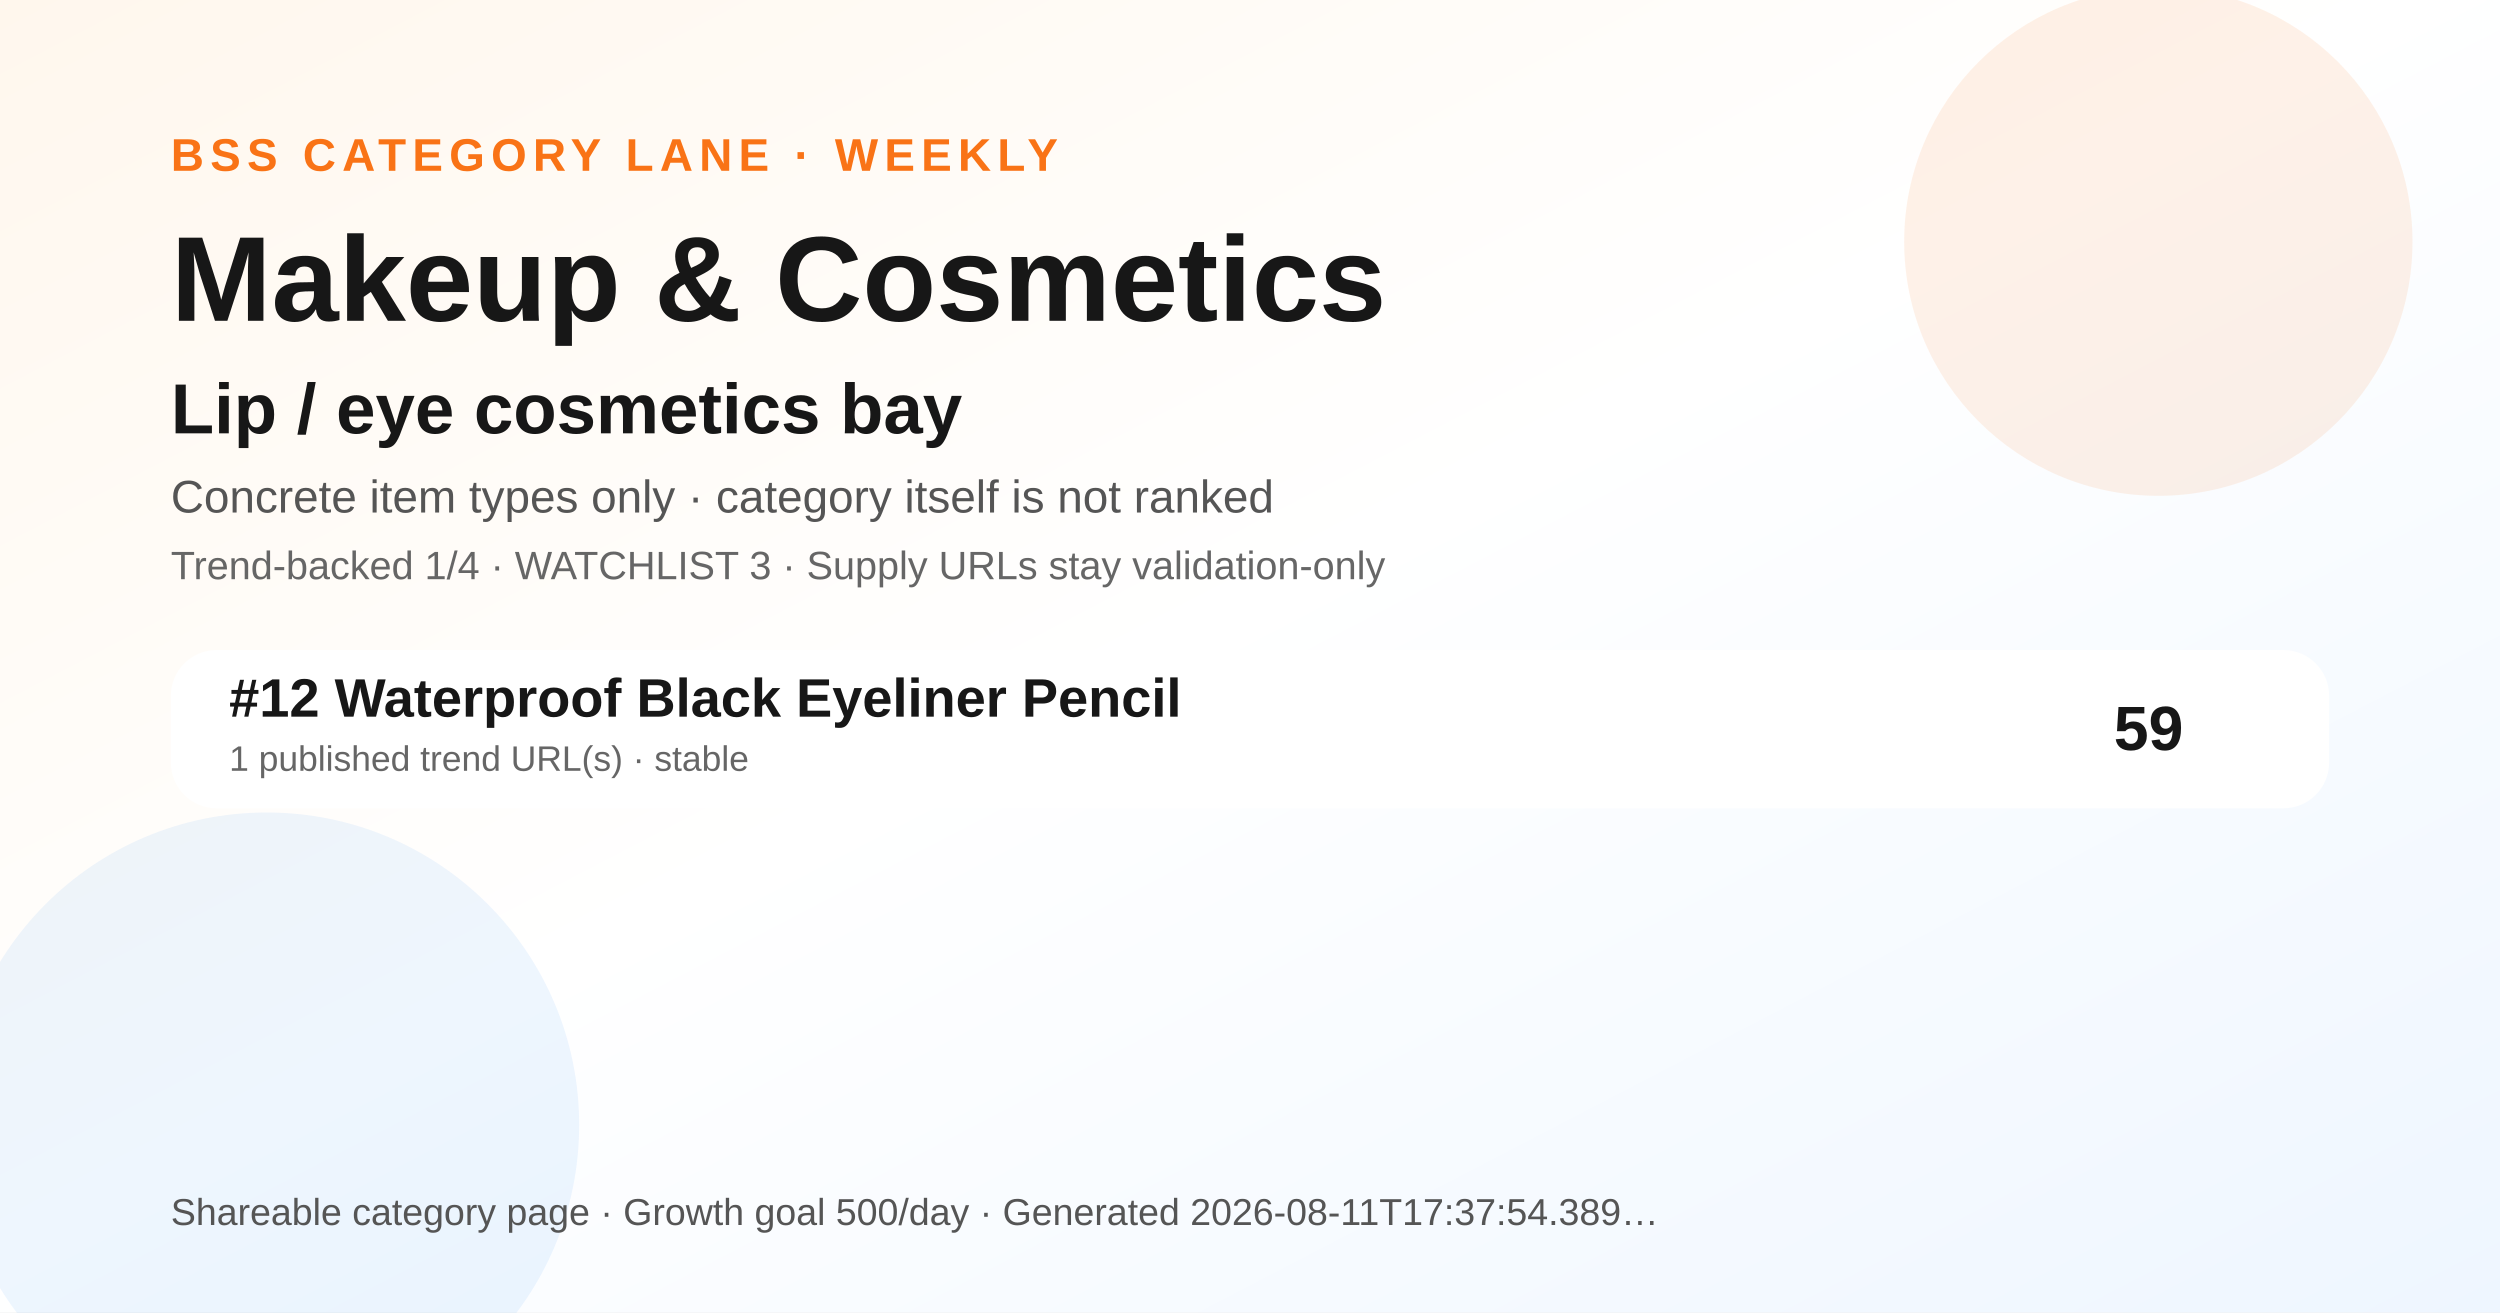
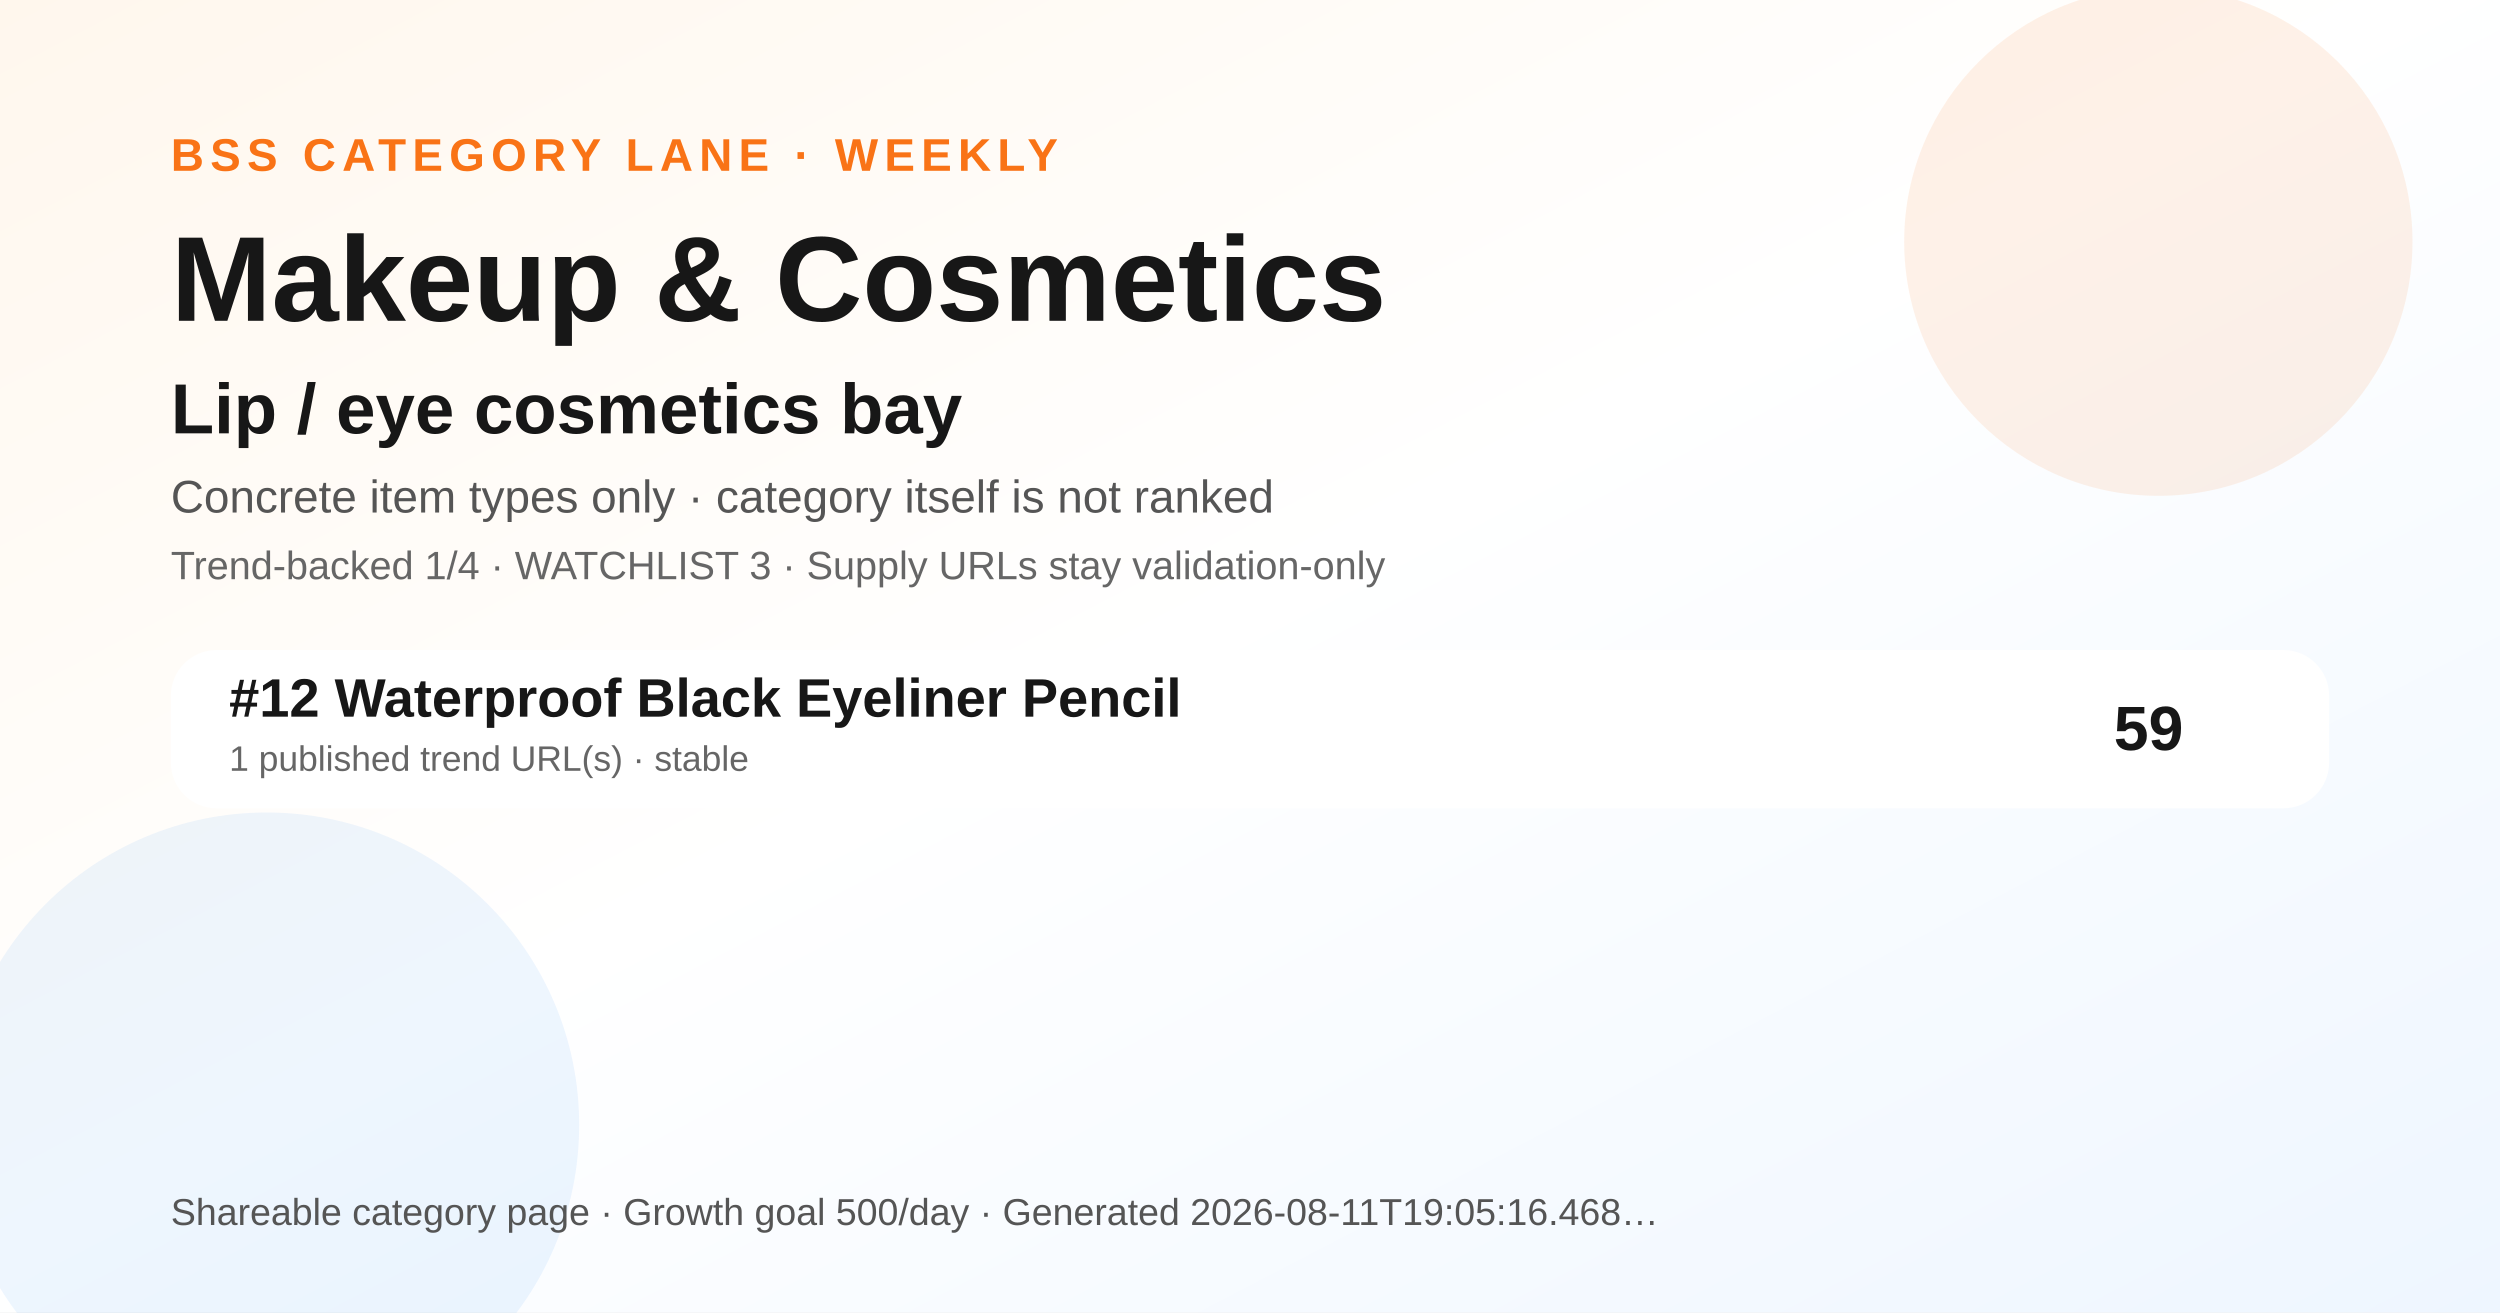
<svg xmlns="http://www.w3.org/2000/svg" width="1200" height="630" viewBox="0 0 1200 630" role="img" aria-label="Makeup &amp; Cosmetics BSS category ranking social preview">
  <defs>
    <linearGradient id="bg" x1="0" y1="0" x2="1" y2="1">
      <stop offset="0" stop-color="#fff7ed" />
      <stop offset="0.48" stop-color="#ffffff" />
      <stop offset="1" stop-color="#eef6ff" />
    </linearGradient>
  </defs>
  <rect width="1200" height="630" fill="url(#bg)" />
  <circle cx="1036" cy="116" r="122" fill="#f97316" opacity="0.10" />
  <circle cx="128" cy="540" r="150" fill="#0072f5" opacity="0.07" />
  <text x="82" y="82" font-family="Arial, Helvetica, sans-serif" font-size="22" font-weight="700" fill="#f97316" letter-spacing="3">BSS CATEGORY LANE · WEEKLY</text>
  <text x="82" y="154" font-family="Arial, Helvetica, sans-serif" font-size="58" font-weight="800" fill="#171717">Makeup &amp; Cosmetics</text>
  <text x="82" y="208" font-family="Arial, Helvetica, sans-serif" font-size="34" font-weight="800" fill="#171717">Lip / eye cosmetics bay</text>
  <text x="82" y="246" font-family="Arial, Helvetica, sans-serif" font-size="22" fill="#555555">Concrete item types only · category itself is not ranked</text>
  <text x="82" y="278" font-family="Arial, Helvetica, sans-serif" font-size="19" fill="#666666">Trend-backed 1/4 · WATCHLIST 3 · Supply URLs stay validation-only</text>
  <g transform="translate(82 312)">
    <rect width="1036" height="76" rx="22" fill="#ffffff" opacity="0.96" />
    <text x="28" y="32" font-family="Arial, Helvetica, sans-serif" font-size="26" font-weight="700" fill="#171717">#12 Waterproof Black Eyeliner Pencil</text>
    <text x="28" y="58" font-family="Arial, Helvetica, sans-serif" font-size="17" fill="#666666">1 published trend URL(s) · stable</text>
    <text x="966" y="48" text-anchor="end" font-family="Arial, Helvetica, sans-serif" font-size="30" font-weight="700" fill="#171717">59</text>
  </g>
  <g transform="translate(82 588)">
-     <text font-family="Arial, Helvetica, sans-serif" font-size="18" fill="#555555">Shareable category page · Growth goal 500/day · Generated 2026-08-11T17:37:54.389…</text>
+     <text font-family="Arial, Helvetica, sans-serif" font-size="18" fill="#555555">Shareable category page · Growth goal 500/day · Generated 2026-08-11T19:05:16.468…</text>
  </g>
</svg>
